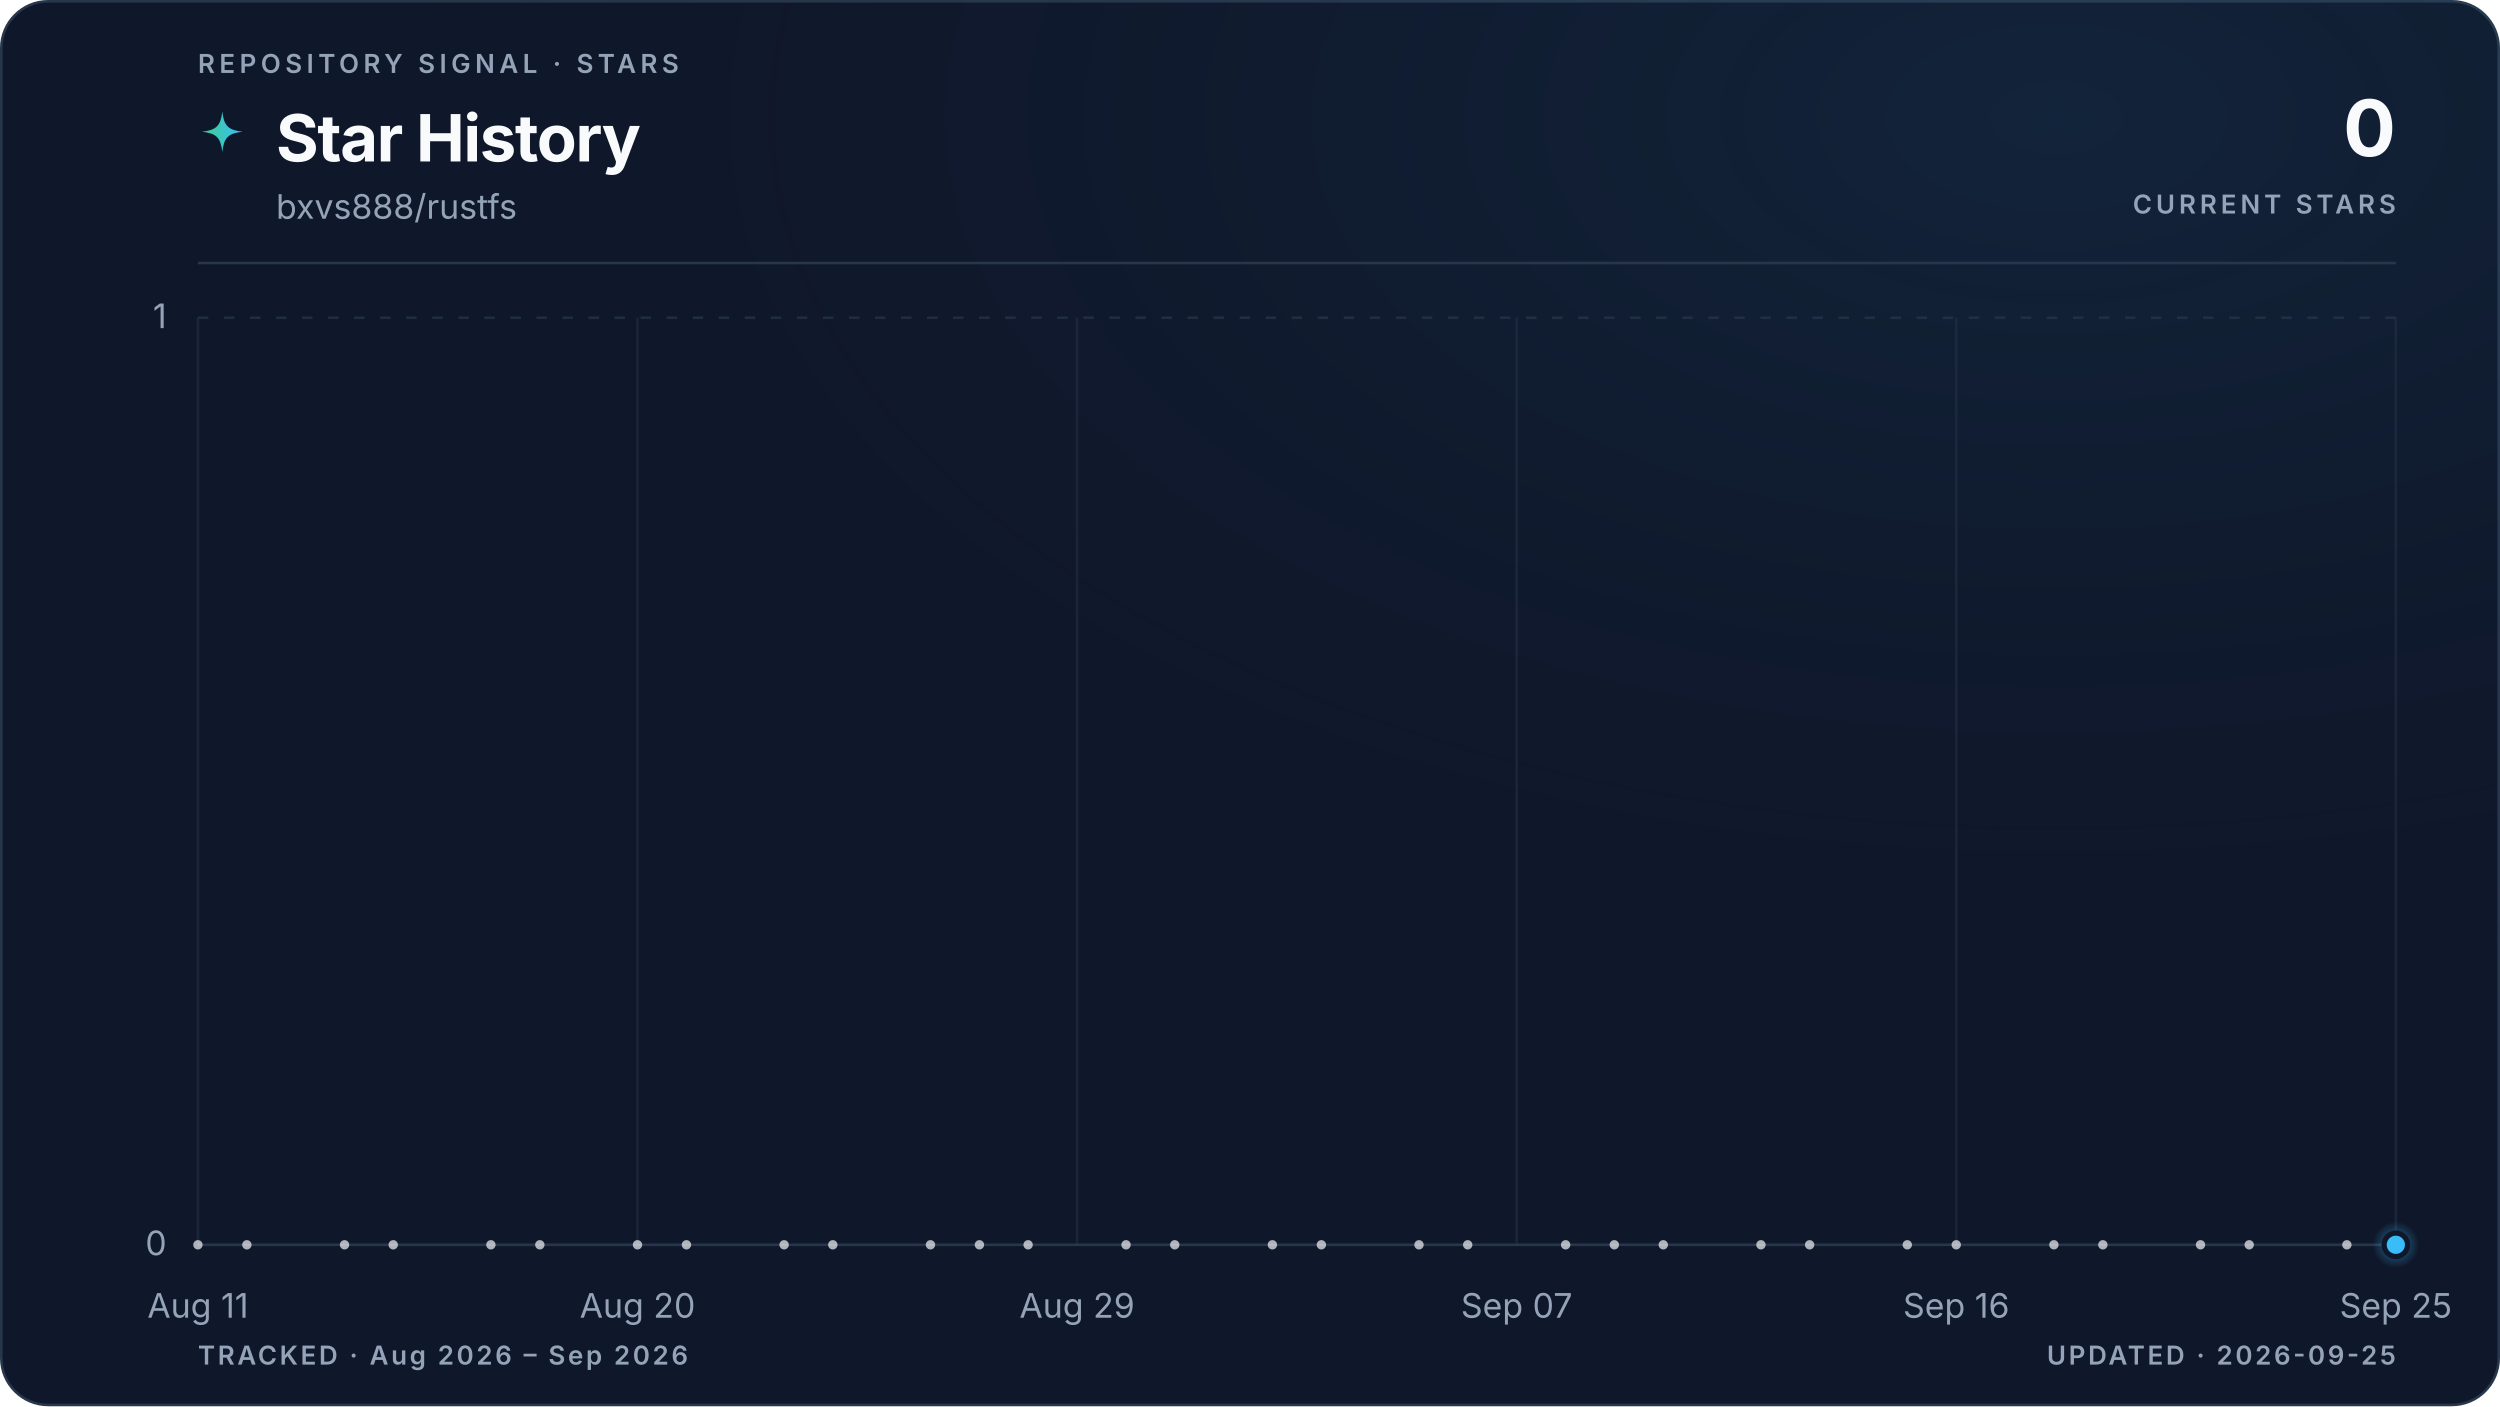
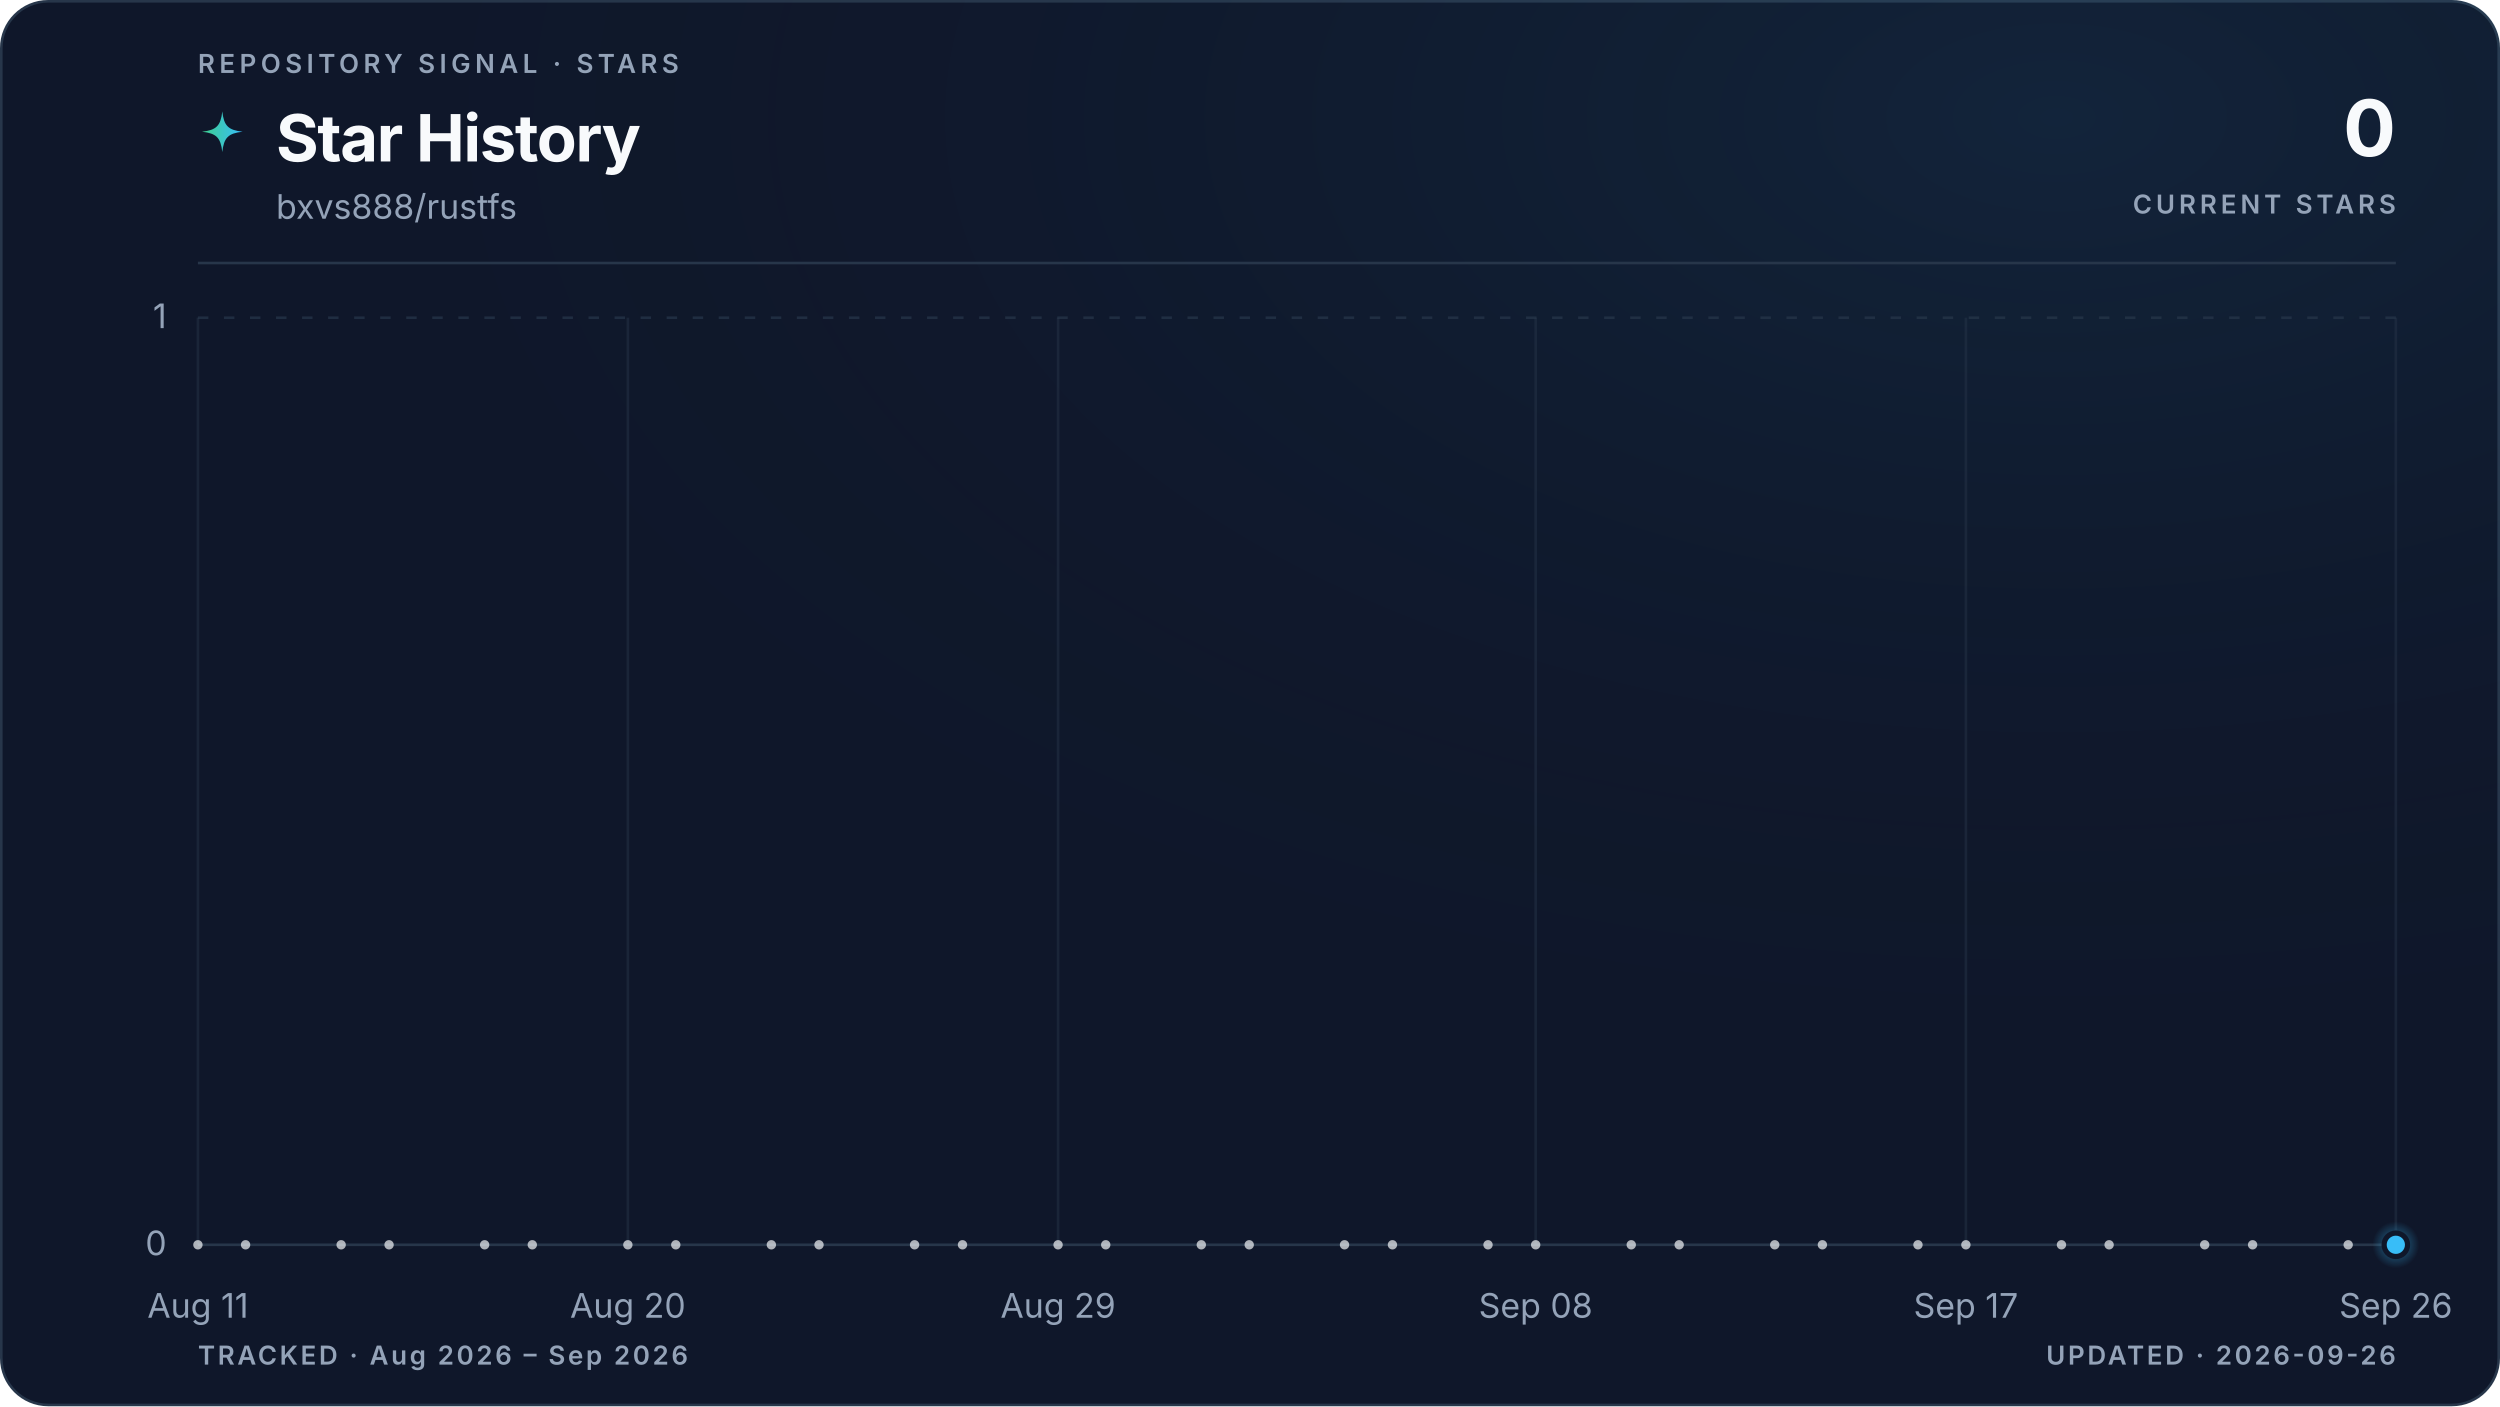
<svg xmlns="http://www.w3.org/2000/svg" viewBox="0 0 960 540" role="img" aria-labelledby="title description" data-style="gradient" data-variant="glow" data-layout="editorial" data-animated="true">
  <defs>
    <linearGradient id="trend" x1="0" y1="0" x2="1" y2="0">
      <stop offset="0%" stop-color="#3ecf8e" />
      <stop offset="100%" stop-color="#38bdf8" />
    </linearGradient>
    <linearGradient id="area" x1="0" y1="0" x2="0" y2="1">
      <stop offset="0%" stop-color="#3ecf8e" stop-opacity="0.22" />
      <stop offset="55%" stop-color="#38bdf8" stop-opacity="0.06" />
      <stop offset="100%" stop-color="#38bdf8" stop-opacity="0" />
    </linearGradient>
    <radialGradient id="marker-halo" cx="50%" cy="50%" r="50%">
      <stop offset="0%" stop-color="#38bdf8" stop-opacity="0.55" />
      <stop offset="100%" stop-color="#38bdf8" stop-opacity="0" />
    </radialGradient>
    <radialGradient id="surface-glow" cx="82%" cy="8%" r="70%">
      <stop offset="0%" stop-color="#38bdf8" stop-opacity="0.08" />
      <stop offset="100%" stop-color="#0f172a" stop-opacity="0" />
    </radialGradient>
    <filter id="trend-glow" x="-20%" y="-20%" width="140%" height="140%">
      <feGaussianBlur stdDeviation="5" />
    </filter>
  </defs>
  <style>
.trend-enter{transform-box:fill-box;transform-origin:center;animation:trend-enter 520ms cubic-bezier(0.16,1,0.3,1)}
.marker-enter{transform-box:fill-box;transform-origin:center;animation:marker-enter 320ms cubic-bezier(0.16,1,0.3,1) 200ms both}
.marker-pulse{transform-box:fill-box;transform-origin:center;animation:marker-pulse 2.6s ease-out infinite}
@keyframes trend-enter{from{opacity:.35;transform:translateY(10px)}to{opacity:1;transform:translateY(0)}}
@keyframes marker-enter{from{opacity:0;transform:scale(.4)}to{opacity:1;transform:scale(1)}}
@keyframes marker-pulse{0%{opacity:.5;transform:scale(.7)}70%,100%{opacity:0;transform:scale(2.1)}}
@media (prefers-reduced-motion:reduce){.trend-enter,.marker-enter,.marker-pulse{animation:none!important}}
@media (prefers-reduced-motion:reduce){.marker-pulse{opacity:0}}
</style>
  <rect x="0.5" y="0.5" width="959" height="539" fill="#0f172a" stroke="#27364a" stroke-width="1" rx="18" />
  <rect width="960" height="540" fill="url(#surface-glow)" rx="18" />
  <text x="76" y="28" fill="#94a3b8" font-family="ui-sans-serif, system-ui, -apple-system, BlinkMacSystemFont, 'Segoe UI', sans-serif" font-size="10" font-weight="600" letter-spacing="1.7">REPOSITORY SIGNAL · STARS</text>
  <path d="M12 1c.8 7.1 2.9 9.2 10 10-7.1.8-9.2 2.9-10 10-.8-7.1-2.9-9.2-10-10 7.1-.8 9.2-2.9 10-10Z" transform="translate(76 42) scale(.78)" fill="url(#trend)" aria-hidden="true" />
  <text x="106" y="62" fill="#f8fafc" font-family="ui-sans-serif, system-ui, -apple-system, BlinkMacSystemFont, 'Segoe UI', sans-serif" font-size="25" font-weight="700" letter-spacing="-0.5">Star History</text>
  <text x="106" y="84" fill="#94a3b8" font-family="ui-sans-serif, system-ui, -apple-system, BlinkMacSystemFont, 'Segoe UI', sans-serif" font-size="13">bxvs888/rustfs</text>
  <text x="920" y="60" fill="#f8fafc" font-family="ui-sans-serif, system-ui, -apple-system, BlinkMacSystemFont, 'Segoe UI', sans-serif" font-size="30" font-weight="700" letter-spacing="-0.6" text-anchor="end">0</text>
  <text x="920" y="82" fill="#94a3b8" font-family="ui-sans-serif, system-ui, -apple-system, BlinkMacSystemFont, 'Segoe UI', sans-serif" font-size="10" font-weight="600" letter-spacing="1.5" text-anchor="end">CURRENT STARS</text>
  <line x1="76" y1="101" x2="920" y2="101" stroke="#27364a" stroke-width="1" />
  <line x1="76" y1="478.0" x2="920" y2="478.0" stroke="#27364a" stroke-width="1" stroke-dasharray="0" opacity="1" />
  <text x="64" y="482.0" fill="#94a3b8" font-family="ui-sans-serif, system-ui, -apple-system, BlinkMacSystemFont, 'Segoe UI', sans-serif" font-size="13" text-anchor="end">0</text>
  <line x1="76" y1="122.0" x2="920" y2="122.0" stroke="#27364a" stroke-width="1" stroke-dasharray="4 6" opacity="0.7" />
  <text x="64" y="126.0" fill="#94a3b8" font-family="ui-sans-serif, system-ui, -apple-system, BlinkMacSystemFont, 'Segoe UI', sans-serif" font-size="13" text-anchor="end">1</text>
  <line x1="76.0" y1="122" x2="76.0" y2="478" stroke="#27364a" stroke-width="1" opacity="0.45" />
  <text x="76.0" y="506" fill="#94a3b8" font-family="ui-sans-serif, system-ui, -apple-system, BlinkMacSystemFont, 'Segoe UI', sans-serif" font-size="13" text-anchor="middle">Aug 11</text>
-   <line x1="244.8" y1="122" x2="244.8" y2="478" stroke="#27364a" stroke-width="1" opacity="0.45" />
-   <text x="244.8" y="506" fill="#94a3b8" font-family="ui-sans-serif, system-ui, -apple-system, BlinkMacSystemFont, 'Segoe UI', sans-serif" font-size="13" text-anchor="middle">Aug 20</text>
-   <line x1="413.6" y1="122" x2="413.6" y2="478" stroke="#27364a" stroke-width="1" opacity="0.45" />
-   <text x="413.6" y="506" fill="#94a3b8" font-family="ui-sans-serif, system-ui, -apple-system, BlinkMacSystemFont, 'Segoe UI', sans-serif" font-size="13" text-anchor="middle">Aug 29</text>
-   <line x1="582.4" y1="122" x2="582.4" y2="478" stroke="#27364a" stroke-width="1" opacity="0.45" />
-   <text x="582.4" y="506" fill="#94a3b8" font-family="ui-sans-serif, system-ui, -apple-system, BlinkMacSystemFont, 'Segoe UI', sans-serif" font-size="13" text-anchor="middle">Sep 07</text>
-   <line x1="751.2" y1="122" x2="751.2" y2="478" stroke="#27364a" stroke-width="1" opacity="0.45" />
-   <text x="751.2" y="506" fill="#94a3b8" font-family="ui-sans-serif, system-ui, -apple-system, BlinkMacSystemFont, 'Segoe UI', sans-serif" font-size="13" text-anchor="middle">Sep 16</text>
+   <line x1="241.1" y1="122" x2="241.1" y2="478" stroke="#27364a" stroke-width="1" opacity="0.45" />
+   <text x="241.1" y="506" fill="#94a3b8" font-family="ui-sans-serif, system-ui, -apple-system, BlinkMacSystemFont, 'Segoe UI', sans-serif" font-size="13" text-anchor="middle">Aug 20</text>
+   <line x1="406.3" y1="122" x2="406.3" y2="478" stroke="#27364a" stroke-width="1" opacity="0.45" />
+   <text x="406.3" y="506" fill="#94a3b8" font-family="ui-sans-serif, system-ui, -apple-system, BlinkMacSystemFont, 'Segoe UI', sans-serif" font-size="13" text-anchor="middle">Aug 29</text>
+   <line x1="589.7" y1="122" x2="589.7" y2="478" stroke="#27364a" stroke-width="1" opacity="0.45" />
+   <text x="589.7" y="506" fill="#94a3b8" font-family="ui-sans-serif, system-ui, -apple-system, BlinkMacSystemFont, 'Segoe UI', sans-serif" font-size="13" text-anchor="middle">Sep 08</text>
+   <line x1="754.9" y1="122" x2="754.9" y2="478" stroke="#27364a" stroke-width="1" opacity="0.45" />
+   <text x="754.9" y="506" fill="#94a3b8" font-family="ui-sans-serif, system-ui, -apple-system, BlinkMacSystemFont, 'Segoe UI', sans-serif" font-size="13" text-anchor="middle">Sep 17</text>
  <line x1="920.0" y1="122" x2="920.0" y2="478" stroke="#27364a" stroke-width="1" opacity="0.45" />
-   <text x="920.0" y="506" fill="#94a3b8" font-family="ui-sans-serif, system-ui, -apple-system, BlinkMacSystemFont, 'Segoe UI', sans-serif" font-size="13" text-anchor="middle">Sep 25</text>
+   <text x="920.0" y="506" fill="#94a3b8" font-family="ui-sans-serif, system-ui, -apple-system, BlinkMacSystemFont, 'Segoe UI', sans-serif" font-size="13" text-anchor="middle">Sep 26</text>
  <g class="trend-enter">
-     <path d="M 76.0 478.0 C 82.3 478.0, 88.5 478.0, 94.8 478.0 C 101.0 478.0, 107.3 478.0, 113.5 478.0 C 119.8 478.0, 126.0 478.0, 132.3 478.0 C 138.5 478.0, 144.8 478.0, 151.0 478.0 C 157.3 478.0, 163.5 478.0, 169.8 478.0 C 176.0 478.0, 182.3 478.0, 188.5 478.0 C 194.8 478.0, 201.0 478.0, 207.3 478.0 C 213.5 478.0, 219.8 478.0, 226.0 478.0 C 232.3 478.0, 238.5 478.0, 244.8 478.0 C 251.1 478.0, 257.3 478.0, 263.6 478.0 C 269.8 478.0, 276.1 478.0, 282.3 478.0 C 288.6 478.0, 294.8 478.0, 301.1 478.0 C 307.3 478.0, 313.6 478.0, 319.8 478.0 C 326.1 478.0, 332.3 478.0, 338.6 478.0 C 344.8 478.0, 351.1 478.0, 357.3 478.0 C 363.6 478.0, 369.8 478.0, 376.1 478.0 C 382.3 478.0, 388.6 478.0, 394.8 478.0 C 401.1 478.0, 407.3 478.0, 413.6 478.0 C 419.9 478.0, 426.1 478.0, 432.4 478.0 C 438.6 478.0, 444.9 478.0, 451.1 478.0 C 457.4 478.0, 463.6 478.0, 469.9 478.0 C 476.1 478.0, 482.4 478.0, 488.6 478.0 C 494.9 478.0, 501.1 478.0, 507.4 478.0 C 513.6 478.0, 519.9 478.0, 526.1 478.0 C 532.4 478.0, 538.6 478.0, 544.9 478.0 C 551.1 478.0, 557.4 478.0, 563.6 478.0 C 569.9 478.0, 576.1 478.0, 582.4 478.0 C 588.7 478.0, 594.9 478.0, 601.2 478.0 C 607.4 478.0, 613.7 478.0, 619.9 478.0 C 626.2 478.0, 632.4 478.0, 638.7 478.0 C 644.9 478.0, 651.2 478.0, 657.4 478.0 C 663.7 478.0, 669.9 478.0, 676.2 478.0 C 682.4 478.0, 688.7 478.0, 694.9 478.0 C 701.2 478.0, 707.4 478.0, 713.7 478.0 C 719.9 478.0, 726.2 478.0, 732.4 478.0 C 738.7 478.0, 744.9 478.0, 751.2 478.0 C 757.5 478.0, 763.7 478.0, 770.0 478.0 C 776.2 478.0, 782.5 478.0, 788.7 478.0 C 795.0 478.0, 801.2 478.0, 807.5 478.0 C 813.7 478.0, 820.0 478.0, 826.2 478.0 C 832.5 478.0, 838.7 478.0, 845.0 478.0 C 851.2 478.0, 857.5 478.0, 863.7 478.0 C 870.0 478.0, 876.2 478.0, 882.5 478.0 C 888.7 478.0, 895.0 478.0, 901.2 478.0 C 907.5 478.0, 913.7 478.0, 920.0 478.0 L 920.0 478.0 L 76.0 478.0 Z" fill="url(#area)" />
-     <path d="M 76.0 478.0 C 82.3 478.0, 88.5 478.0, 94.8 478.0 C 101.0 478.0, 107.3 478.0, 113.5 478.0 C 119.8 478.0, 126.0 478.0, 132.3 478.0 C 138.5 478.0, 144.8 478.0, 151.0 478.0 C 157.3 478.0, 163.5 478.0, 169.8 478.0 C 176.0 478.0, 182.3 478.0, 188.5 478.0 C 194.8 478.0, 201.0 478.0, 207.3 478.0 C 213.5 478.0, 219.8 478.0, 226.0 478.0 C 232.3 478.0, 238.5 478.0, 244.8 478.0 C 251.1 478.0, 257.3 478.0, 263.6 478.0 C 269.8 478.0, 276.1 478.0, 282.3 478.0 C 288.6 478.0, 294.8 478.0, 301.1 478.0 C 307.3 478.0, 313.6 478.0, 319.8 478.0 C 326.1 478.0, 332.3 478.0, 338.6 478.0 C 344.8 478.0, 351.1 478.0, 357.3 478.0 C 363.6 478.0, 369.8 478.0, 376.1 478.0 C 382.3 478.0, 388.6 478.0, 394.8 478.0 C 401.1 478.0, 407.3 478.0, 413.6 478.0 C 419.9 478.0, 426.1 478.0, 432.4 478.0 C 438.6 478.0, 444.9 478.0, 451.1 478.0 C 457.4 478.0, 463.6 478.0, 469.9 478.0 C 476.1 478.0, 482.4 478.0, 488.6 478.0 C 494.9 478.0, 501.1 478.0, 507.4 478.0 C 513.6 478.0, 519.9 478.0, 526.1 478.0 C 532.4 478.0, 538.6 478.0, 544.9 478.0 C 551.1 478.0, 557.4 478.0, 563.6 478.0 C 569.9 478.0, 576.1 478.0, 582.4 478.0 C 588.7 478.0, 594.9 478.0, 601.2 478.0 C 607.4 478.0, 613.7 478.0, 619.9 478.0 C 626.2 478.0, 632.4 478.0, 638.7 478.0 C 644.9 478.0, 651.2 478.0, 657.4 478.0 C 663.7 478.0, 669.9 478.0, 676.2 478.0 C 682.4 478.0, 688.7 478.0, 694.9 478.0 C 701.2 478.0, 707.4 478.0, 713.7 478.0 C 719.9 478.0, 726.2 478.0, 732.4 478.0 C 738.7 478.0, 744.9 478.0, 751.2 478.0 C 757.5 478.0, 763.7 478.0, 770.0 478.0 C 776.2 478.0, 782.5 478.0, 788.7 478.0 C 795.0 478.0, 801.2 478.0, 807.5 478.0 C 813.7 478.0, 820.0 478.0, 826.2 478.0 C 832.5 478.0, 838.7 478.0, 845.0 478.0 C 851.2 478.0, 857.5 478.0, 863.7 478.0 C 870.0 478.0, 876.2 478.0, 882.5 478.0 C 888.7 478.0, 895.0 478.0, 901.2 478.0 C 907.5 478.0, 913.7 478.0, 920.0 478.0" fill="none" stroke="url(#trend)" stroke-width="10" stroke-linecap="round" stroke-linejoin="round" opacity="0.10" filter="url(#trend-glow)" />
-     <path d="M 76.0 478.0 C 82.3 478.0, 88.5 478.0, 94.8 478.0 C 101.0 478.0, 107.3 478.0, 113.5 478.0 C 119.8 478.0, 126.0 478.0, 132.3 478.0 C 138.5 478.0, 144.8 478.0, 151.0 478.0 C 157.3 478.0, 163.5 478.0, 169.8 478.0 C 176.0 478.0, 182.3 478.0, 188.5 478.0 C 194.8 478.0, 201.0 478.0, 207.3 478.0 C 213.5 478.0, 219.8 478.0, 226.0 478.0 C 232.3 478.0, 238.5 478.0, 244.8 478.0 C 251.1 478.0, 257.3 478.0, 263.6 478.0 C 269.8 478.0, 276.1 478.0, 282.3 478.0 C 288.6 478.0, 294.8 478.0, 301.1 478.0 C 307.3 478.0, 313.6 478.0, 319.8 478.0 C 326.1 478.0, 332.3 478.0, 338.6 478.0 C 344.8 478.0, 351.1 478.0, 357.3 478.0 C 363.6 478.0, 369.8 478.0, 376.1 478.0 C 382.3 478.0, 388.6 478.0, 394.8 478.0 C 401.1 478.0, 407.3 478.0, 413.6 478.0 C 419.9 478.0, 426.1 478.0, 432.4 478.0 C 438.6 478.0, 444.9 478.0, 451.1 478.0 C 457.4 478.0, 463.6 478.0, 469.9 478.0 C 476.1 478.0, 482.4 478.0, 488.6 478.0 C 494.9 478.0, 501.1 478.0, 507.4 478.0 C 513.6 478.0, 519.9 478.0, 526.1 478.0 C 532.4 478.0, 538.6 478.0, 544.9 478.0 C 551.1 478.0, 557.4 478.0, 563.6 478.0 C 569.9 478.0, 576.1 478.0, 582.4 478.0 C 588.7 478.0, 594.9 478.0, 601.2 478.0 C 607.4 478.0, 613.7 478.0, 619.9 478.0 C 626.2 478.0, 632.4 478.0, 638.7 478.0 C 644.9 478.0, 651.2 478.0, 657.4 478.0 C 663.7 478.0, 669.9 478.0, 676.2 478.0 C 682.4 478.0, 688.7 478.0, 694.9 478.0 C 701.2 478.0, 707.4 478.0, 713.7 478.0 C 719.9 478.0, 726.2 478.0, 732.4 478.0 C 738.7 478.0, 744.9 478.0, 751.2 478.0 C 757.5 478.0, 763.7 478.0, 770.0 478.0 C 776.2 478.0, 782.5 478.0, 788.7 478.0 C 795.0 478.0, 801.2 478.0, 807.5 478.0 C 813.7 478.0, 820.0 478.0, 826.2 478.0 C 832.5 478.0, 838.7 478.0, 845.0 478.0 C 851.2 478.0, 857.5 478.0, 863.7 478.0 C 870.0 478.0, 876.2 478.0, 882.5 478.0 C 888.7 478.0, 895.0 478.0, 901.2 478.0 C 907.5 478.0, 913.7 478.0, 920.0 478.0" fill="none" stroke="url(#trend)" stroke-width="3" stroke-linecap="round" stroke-linejoin="round" />
+     <path d="M 76.0 478.0 C 82.1 478.0, 88.2 478.0, 94.3 478.0 C 100.5 478.0, 106.6 478.0, 112.7 478.0 C 118.8 478.0, 124.9 478.0, 131.0 478.0 C 137.2 478.0, 143.3 478.0, 149.4 478.0 C 155.5 478.0, 161.6 478.0, 167.7 478.0 C 173.9 478.0, 180.0 478.0, 186.1 478.0 C 192.2 478.0, 198.3 478.0, 204.4 478.0 C 210.6 478.0, 216.7 478.0, 222.8 478.0 C 228.9 478.0, 235.0 478.0, 241.1 478.0 C 247.2 478.0, 253.4 478.0, 259.5 478.0 C 265.6 478.0, 271.7 478.0, 277.8 478.0 C 283.9 478.0, 290.1 478.0, 296.2 478.0 C 302.3 478.0, 308.4 478.0, 314.5 478.0 C 320.6 478.0, 326.8 478.0, 332.9 478.0 C 339.0 478.0, 345.1 478.0, 351.2 478.0 C 357.3 478.0, 363.4 478.0, 369.6 478.0 C 375.7 478.0, 381.8 478.0, 387.9 478.0 C 394.0 478.0, 400.1 478.0, 406.3 478.0 C 412.4 478.0, 418.5 478.0, 424.6 478.0 C 430.7 478.0, 436.8 478.0, 443.0 478.0 C 449.1 478.0, 455.2 478.0, 461.3 478.0 C 467.4 478.0, 473.5 478.0, 479.7 478.0 C 485.8 478.0, 491.9 478.0, 498.0 478.0 C 504.1 478.0, 510.2 478.0, 516.3 478.0 C 522.5 478.0, 528.6 478.0, 534.7 478.0 C 540.8 478.0, 546.9 478.0, 553.0 478.0 C 559.2 478.0, 565.3 478.0, 571.4 478.0 C 577.5 478.0, 583.6 478.0, 589.7 478.0 C 595.9 478.0, 602.0 478.0, 608.1 478.0 C 614.2 478.0, 620.3 478.0, 626.4 478.0 C 632.6 478.0, 638.7 478.0, 644.8 478.0 C 650.9 478.0, 657.0 478.0, 663.1 478.0 C 669.2 478.0, 675.4 478.0, 681.5 478.0 C 687.6 478.0, 693.7 478.0, 699.8 478.0 C 705.9 478.0, 712.1 478.0, 718.2 478.0 C 724.3 478.0, 730.4 478.0, 736.5 478.0 C 742.6 478.0, 748.8 478.0, 754.9 478.0 C 761.0 478.0, 767.1 478.0, 773.2 478.0 C 779.3 478.0, 785.4 478.0, 791.6 478.0 C 797.7 478.0, 803.8 478.0, 809.9 478.0 C 816.0 478.0, 822.1 478.0, 828.3 478.0 C 834.4 478.0, 840.5 478.0, 846.6 478.0 C 852.7 478.0, 858.8 478.0, 865.0 478.0 C 871.1 478.0, 877.2 478.0, 883.3 478.0 C 889.4 478.0, 895.5 478.0, 901.7 478.0 C 907.8 478.0, 913.9 478.0, 920.0 478.0 L 920.0 478.0 L 76.0 478.0 Z" fill="url(#area)" />
+     <path d="M 76.0 478.0 C 82.1 478.0, 88.2 478.0, 94.3 478.0 C 100.5 478.0, 106.6 478.0, 112.7 478.0 C 118.8 478.0, 124.9 478.0, 131.0 478.0 C 137.2 478.0, 143.3 478.0, 149.4 478.0 C 155.5 478.0, 161.6 478.0, 167.7 478.0 C 173.9 478.0, 180.0 478.0, 186.1 478.0 C 192.2 478.0, 198.3 478.0, 204.4 478.0 C 210.6 478.0, 216.7 478.0, 222.8 478.0 C 228.9 478.0, 235.0 478.0, 241.1 478.0 C 247.2 478.0, 253.4 478.0, 259.5 478.0 C 265.6 478.0, 271.7 478.0, 277.8 478.0 C 283.9 478.0, 290.1 478.0, 296.2 478.0 C 302.3 478.0, 308.4 478.0, 314.5 478.0 C 320.6 478.0, 326.8 478.0, 332.9 478.0 C 339.0 478.0, 345.1 478.0, 351.2 478.0 C 357.3 478.0, 363.4 478.0, 369.6 478.0 C 375.7 478.0, 381.8 478.0, 387.9 478.0 C 394.0 478.0, 400.1 478.0, 406.3 478.0 C 412.4 478.0, 418.5 478.0, 424.6 478.0 C 430.7 478.0, 436.8 478.0, 443.0 478.0 C 449.1 478.0, 455.2 478.0, 461.3 478.0 C 467.4 478.0, 473.5 478.0, 479.7 478.0 C 485.8 478.0, 491.9 478.0, 498.0 478.0 C 504.1 478.0, 510.2 478.0, 516.3 478.0 C 522.5 478.0, 528.6 478.0, 534.7 478.0 C 540.8 478.0, 546.9 478.0, 553.0 478.0 C 559.2 478.0, 565.3 478.0, 571.4 478.0 C 577.5 478.0, 583.6 478.0, 589.7 478.0 C 595.9 478.0, 602.0 478.0, 608.1 478.0 C 614.2 478.0, 620.3 478.0, 626.4 478.0 C 632.6 478.0, 638.7 478.0, 644.8 478.0 C 650.9 478.0, 657.0 478.0, 663.1 478.0 C 669.2 478.0, 675.4 478.0, 681.5 478.0 C 687.6 478.0, 693.7 478.0, 699.8 478.0 C 705.9 478.0, 712.1 478.0, 718.2 478.0 C 724.3 478.0, 730.4 478.0, 736.5 478.0 C 742.6 478.0, 748.8 478.0, 754.9 478.0 C 761.0 478.0, 767.1 478.0, 773.2 478.0 C 779.3 478.0, 785.4 478.0, 791.6 478.0 C 797.7 478.0, 803.8 478.0, 809.9 478.0 C 816.0 478.0, 822.1 478.0, 828.3 478.0 C 834.4 478.0, 840.5 478.0, 846.6 478.0 C 852.7 478.0, 858.8 478.0, 865.0 478.0 C 871.1 478.0, 877.2 478.0, 883.3 478.0 C 889.4 478.0, 895.5 478.0, 901.7 478.0 C 907.8 478.0, 913.9 478.0, 920.0 478.0" fill="none" stroke="url(#trend)" stroke-width="10" stroke-linecap="round" stroke-linejoin="round" opacity="0.10" filter="url(#trend-glow)" />
+     <path d="M 76.0 478.0 C 82.1 478.0, 88.2 478.0, 94.3 478.0 C 100.5 478.0, 106.6 478.0, 112.7 478.0 C 118.8 478.0, 124.9 478.0, 131.0 478.0 C 137.2 478.0, 143.3 478.0, 149.4 478.0 C 155.5 478.0, 161.6 478.0, 167.7 478.0 C 173.9 478.0, 180.0 478.0, 186.1 478.0 C 192.2 478.0, 198.3 478.0, 204.4 478.0 C 210.6 478.0, 216.7 478.0, 222.8 478.0 C 228.9 478.0, 235.0 478.0, 241.1 478.0 C 247.2 478.0, 253.4 478.0, 259.5 478.0 C 265.6 478.0, 271.7 478.0, 277.8 478.0 C 283.9 478.0, 290.1 478.0, 296.2 478.0 C 302.3 478.0, 308.4 478.0, 314.5 478.0 C 320.6 478.0, 326.8 478.0, 332.9 478.0 C 339.0 478.0, 345.1 478.0, 351.2 478.0 C 357.3 478.0, 363.4 478.0, 369.6 478.0 C 375.7 478.0, 381.8 478.0, 387.9 478.0 C 394.0 478.0, 400.1 478.0, 406.3 478.0 C 412.4 478.0, 418.5 478.0, 424.6 478.0 C 430.7 478.0, 436.8 478.0, 443.0 478.0 C 449.1 478.0, 455.2 478.0, 461.3 478.0 C 467.4 478.0, 473.5 478.0, 479.7 478.0 C 485.8 478.0, 491.9 478.0, 498.0 478.0 C 504.1 478.0, 510.2 478.0, 516.3 478.0 C 522.5 478.0, 528.6 478.0, 534.7 478.0 C 540.8 478.0, 546.9 478.0, 553.0 478.0 C 559.2 478.0, 565.3 478.0, 571.4 478.0 C 577.5 478.0, 583.6 478.0, 589.7 478.0 C 595.9 478.0, 602.0 478.0, 608.1 478.0 C 614.2 478.0, 620.3 478.0, 626.4 478.0 C 632.6 478.0, 638.7 478.0, 644.8 478.0 C 650.9 478.0, 657.0 478.0, 663.1 478.0 C 669.2 478.0, 675.4 478.0, 681.5 478.0 C 687.6 478.0, 693.7 478.0, 699.8 478.0 C 705.9 478.0, 712.1 478.0, 718.2 478.0 C 724.3 478.0, 730.4 478.0, 736.5 478.0 C 742.6 478.0, 748.8 478.0, 754.9 478.0 C 761.0 478.0, 767.1 478.0, 773.2 478.0 C 779.3 478.0, 785.4 478.0, 791.6 478.0 C 797.7 478.0, 803.8 478.0, 809.9 478.0 C 816.0 478.0, 822.1 478.0, 828.3 478.0 C 834.4 478.0, 840.5 478.0, 846.6 478.0 C 852.7 478.0, 858.8 478.0, 865.0 478.0 C 871.1 478.0, 877.2 478.0, 883.3 478.0 C 889.4 478.0, 895.5 478.0, 901.7 478.0 C 907.8 478.0, 913.9 478.0, 920.0 478.0" fill="none" stroke="url(#trend)" stroke-width="3" stroke-linecap="round" stroke-linejoin="round" />
    <g data-point-count="31" fill="#f8fafc" opacity="0.68">
      <circle cx="76.0" cy="478.0" r="1.8" />
-       <circle cx="94.8" cy="478.0" r="1.8" />
-       <circle cx="132.3" cy="478.0" r="1.8" />
-       <circle cx="151.0" cy="478.0" r="1.8" />
-       <circle cx="188.5" cy="478.0" r="1.8" />
-       <circle cx="207.3" cy="478.0" r="1.8" />
-       <circle cx="244.8" cy="478.0" r="1.8" />
-       <circle cx="263.6" cy="478.0" r="1.8" />
-       <circle cx="301.1" cy="478.0" r="1.8" />
-       <circle cx="319.8" cy="478.0" r="1.8" />
-       <circle cx="357.3" cy="478.0" r="1.8" />
-       <circle cx="376.1" cy="478.0" r="1.8" />
-       <circle cx="394.8" cy="478.0" r="1.8" />
-       <circle cx="432.4" cy="478.0" r="1.8" />
-       <circle cx="451.1" cy="478.0" r="1.8" />
-       <circle cx="488.6" cy="478.0" r="1.8" />
-       <circle cx="507.4" cy="478.0" r="1.8" />
-       <circle cx="544.9" cy="478.0" r="1.8" />
-       <circle cx="563.6" cy="478.0" r="1.8" />
-       <circle cx="601.2" cy="478.0" r="1.8" />
-       <circle cx="619.9" cy="478.0" r="1.8" />
-       <circle cx="638.7" cy="478.0" r="1.8" />
-       <circle cx="676.2" cy="478.0" r="1.8" />
-       <circle cx="694.9" cy="478.0" r="1.8" />
-       <circle cx="732.4" cy="478.0" r="1.8" />
-       <circle cx="751.2" cy="478.0" r="1.8" />
-       <circle cx="788.7" cy="478.0" r="1.8" />
-       <circle cx="807.5" cy="478.0" r="1.8" />
-       <circle cx="845.0" cy="478.0" r="1.8" />
-       <circle cx="863.7" cy="478.0" r="1.8" />
-       <circle cx="901.2" cy="478.0" r="1.8" />
+       <circle cx="94.3" cy="478.0" r="1.8" />
+       <circle cx="131.0" cy="478.0" r="1.8" />
+       <circle cx="149.4" cy="478.0" r="1.8" />
+       <circle cx="186.1" cy="478.0" r="1.8" />
+       <circle cx="204.4" cy="478.0" r="1.8" />
+       <circle cx="241.1" cy="478.0" r="1.8" />
+       <circle cx="259.5" cy="478.0" r="1.8" />
+       <circle cx="296.2" cy="478.0" r="1.8" />
+       <circle cx="314.5" cy="478.0" r="1.8" />
+       <circle cx="351.2" cy="478.0" r="1.8" />
+       <circle cx="369.6" cy="478.0" r="1.8" />
+       <circle cx="406.3" cy="478.0" r="1.8" />
+       <circle cx="424.6" cy="478.0" r="1.8" />
+       <circle cx="461.3" cy="478.0" r="1.8" />
+       <circle cx="479.7" cy="478.0" r="1.8" />
+       <circle cx="516.3" cy="478.0" r="1.8" />
+       <circle cx="534.7" cy="478.0" r="1.8" />
+       <circle cx="571.4" cy="478.0" r="1.8" />
+       <circle cx="589.7" cy="478.0" r="1.8" />
+       <circle cx="626.4" cy="478.0" r="1.8" />
+       <circle cx="644.8" cy="478.0" r="1.8" />
+       <circle cx="681.5" cy="478.0" r="1.8" />
+       <circle cx="699.8" cy="478.0" r="1.8" />
+       <circle cx="736.5" cy="478.0" r="1.8" />
+       <circle cx="754.9" cy="478.0" r="1.8" />
+       <circle cx="791.6" cy="478.0" r="1.8" />
+       <circle cx="809.9" cy="478.0" r="1.8" />
+       <circle cx="846.6" cy="478.0" r="1.8" />
+       <circle cx="865.0" cy="478.0" r="1.8" />
+       <circle cx="901.7" cy="478.0" r="1.8" />
    </g>
  </g>
  <g class="marker-enter">
    <circle class="marker-pulse" cx="920.0" cy="478.0" r="9" fill="url(#marker-halo)" />
    <circle cx="920.0" cy="478.0" r="4.5" fill="#38bdf8" stroke="#0f172a" stroke-width="2" />
  </g>
  <text x="76" y="524" fill="#94a3b8" font-family="ui-sans-serif, system-ui, -apple-system, BlinkMacSystemFont, 'Segoe UI', sans-serif" font-size="10" font-weight="600" letter-spacing="1">TRACKED · Aug 2026 – Sep 2026</text>
-   <text x="920" y="524" fill="#94a3b8" font-family="ui-sans-serif, system-ui, -apple-system, BlinkMacSystemFont, 'Segoe UI', sans-serif" font-size="10" font-weight="600" letter-spacing="1" text-anchor="end">UPDATED · 2026-09-25</text>
+   <text x="920" y="524" fill="#94a3b8" font-family="ui-sans-serif, system-ui, -apple-system, BlinkMacSystemFont, 'Segoe UI', sans-serif" font-size="10" font-weight="600" letter-spacing="1" text-anchor="end">UPDATED · 2026-09-26</text>
</svg>
